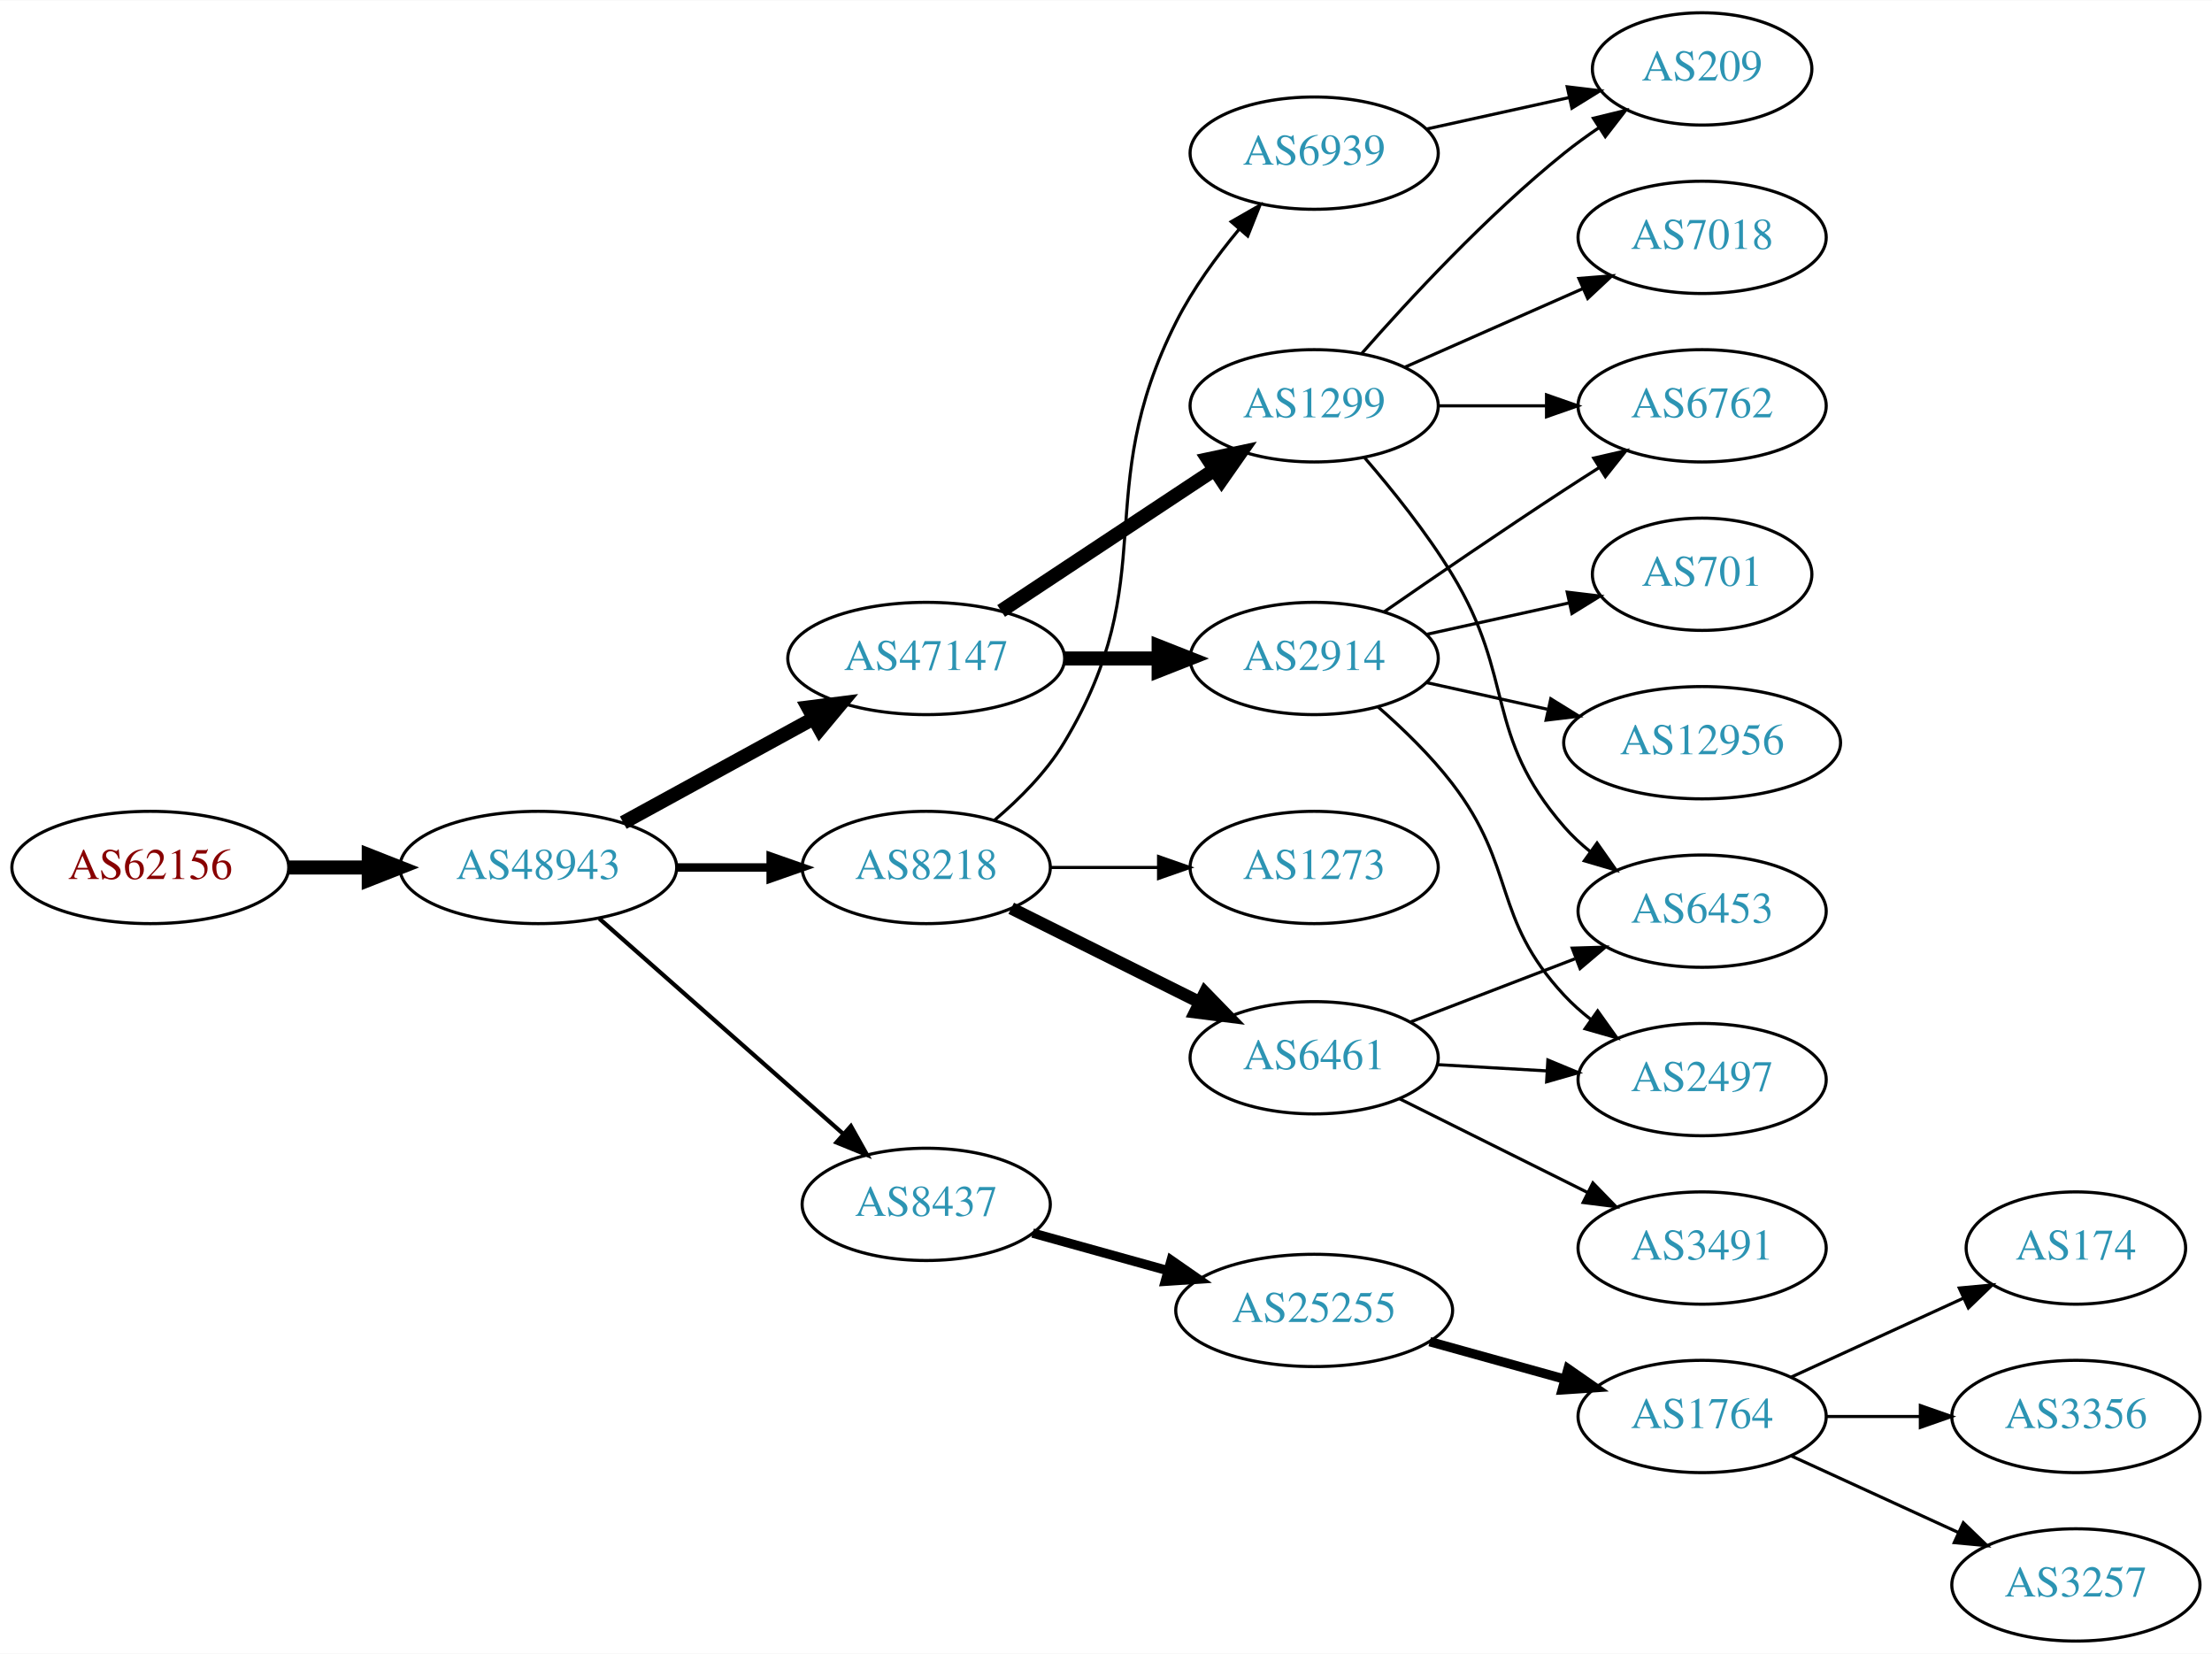
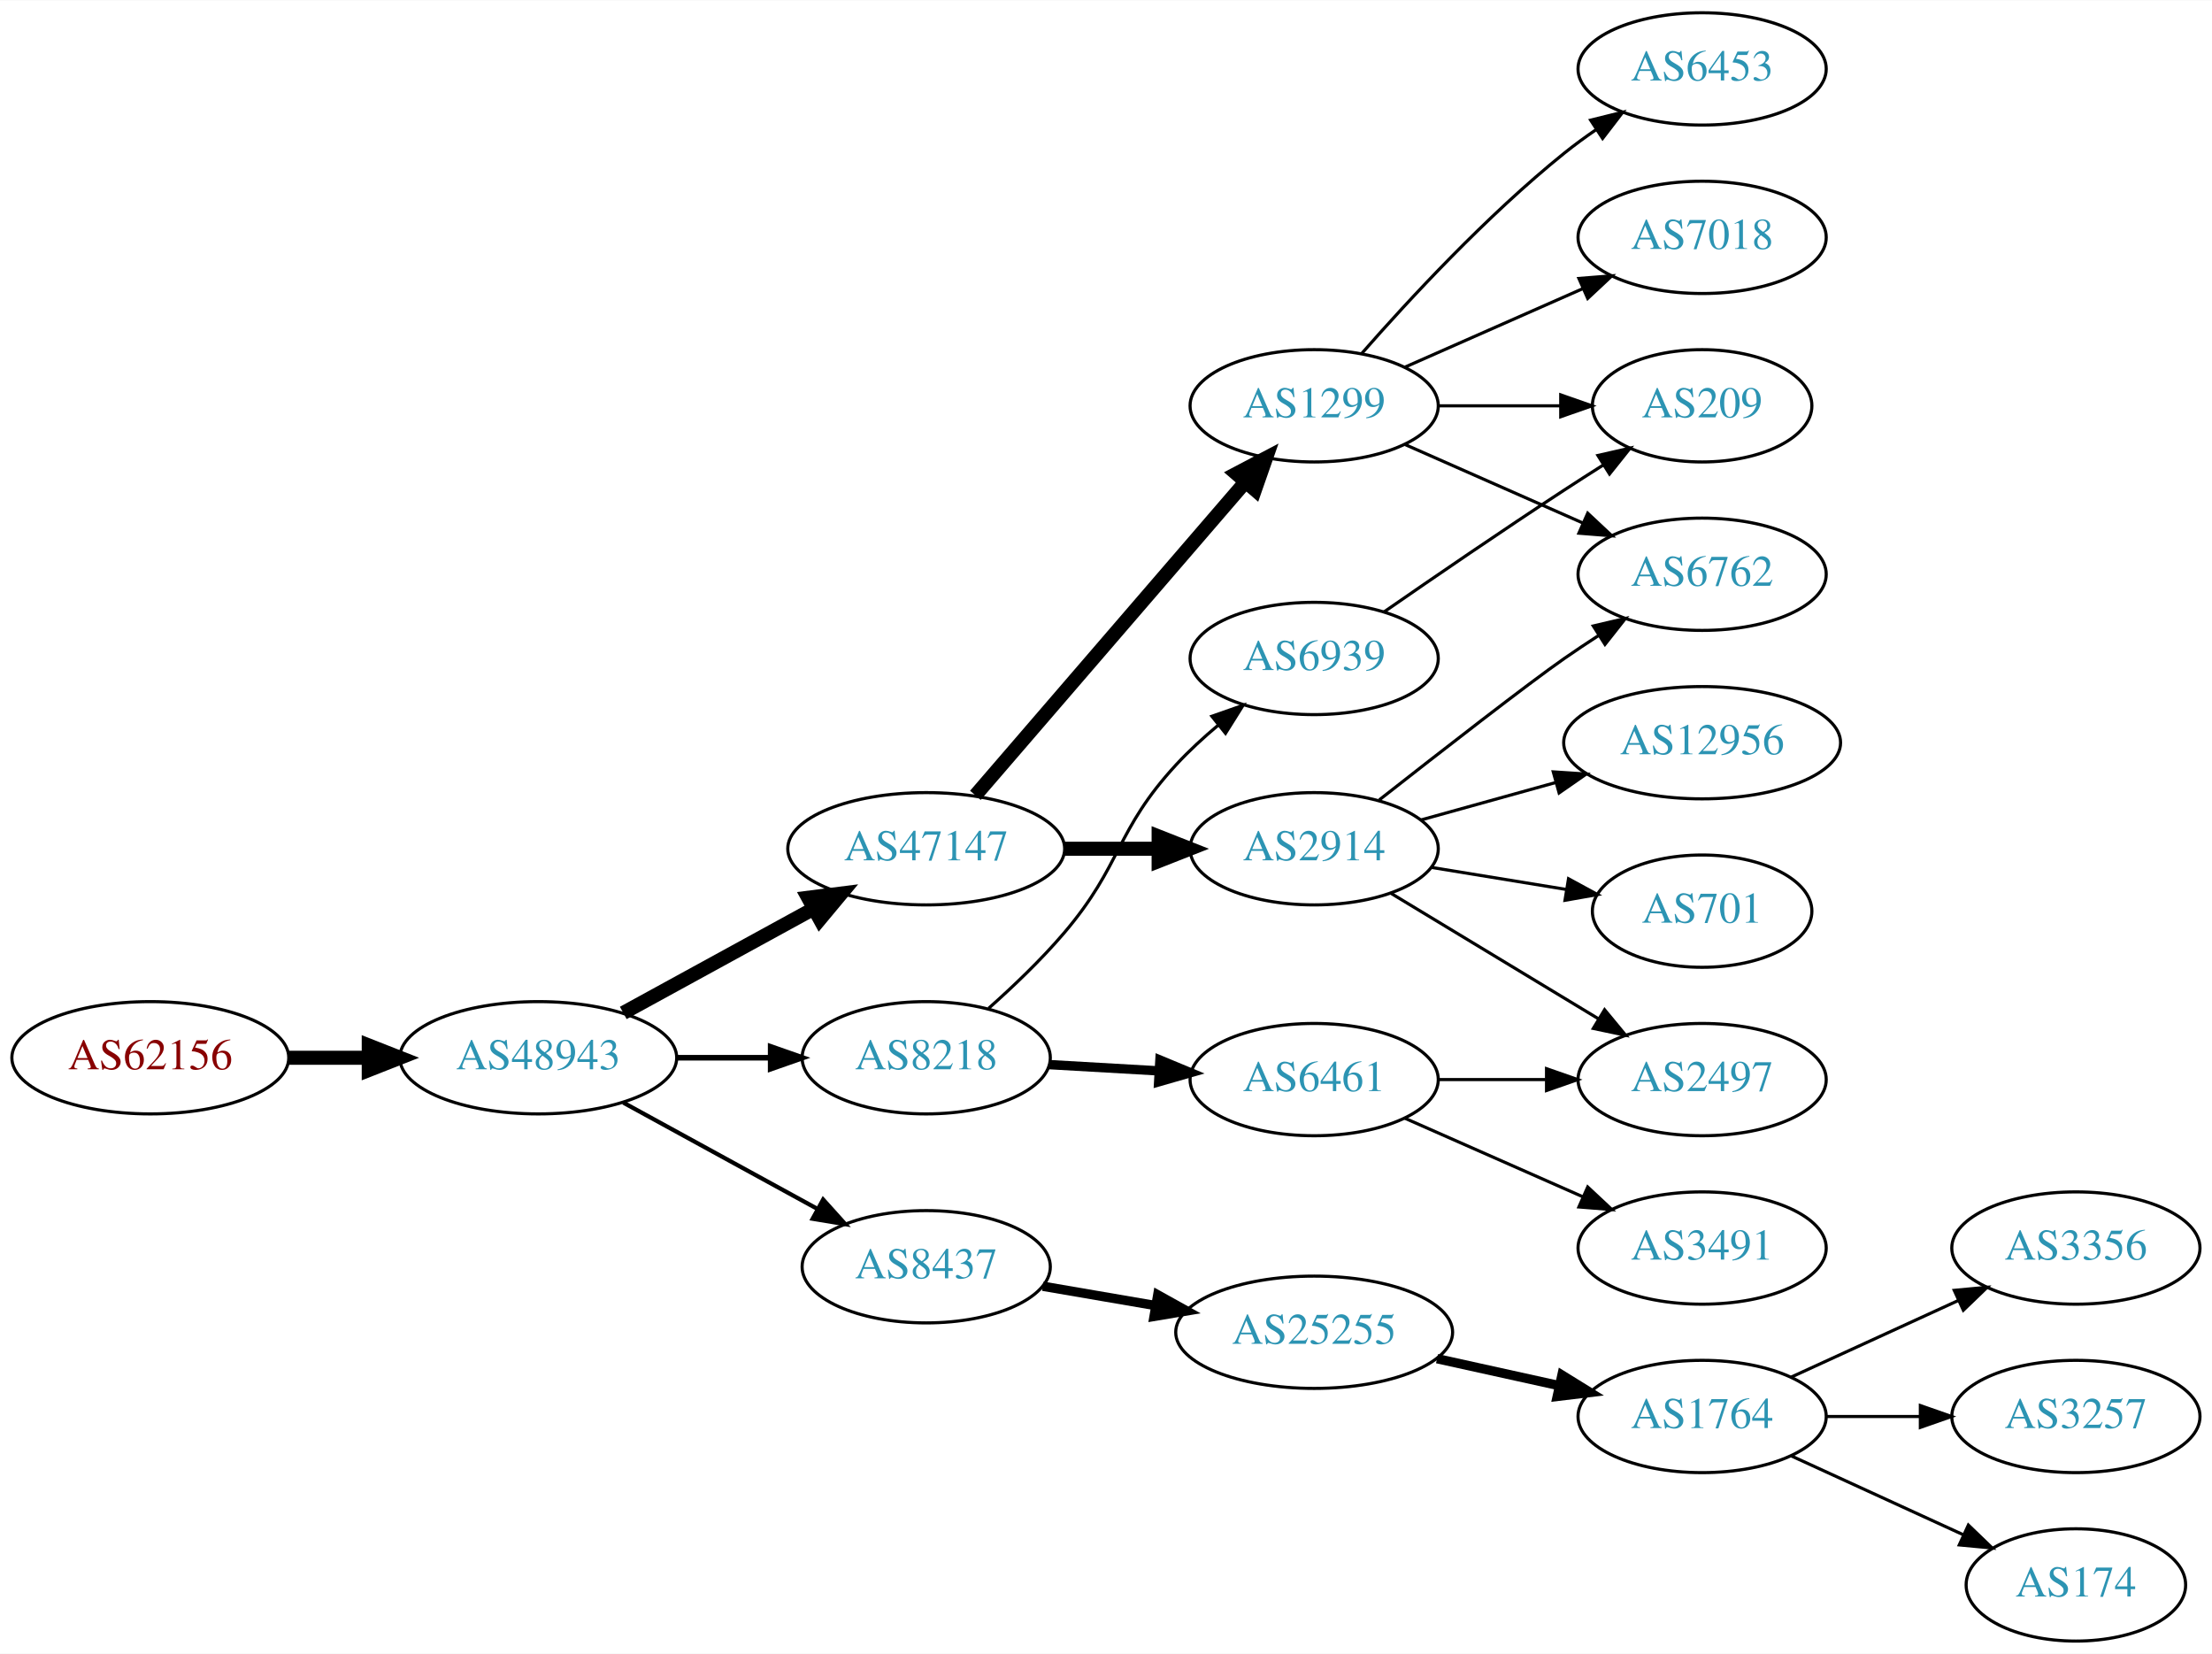
<svg xmlns="http://www.w3.org/2000/svg" xmlns:xlink="http://www.w3.org/1999/xlink" width="709pt" height="530pt" viewBox="0.00 0.00 709.25 530.00">
  <g id="graph0" class="graph" transform="scale(1 1) rotate(0) translate(4 526)">
    <polygon fill="white" stroke="none" points="-4,4 -4,-526 705.254,-526 705.254,4 -4,4" />
    <g id="node1" class="node">
      <g id="a_node1">
        <a xlink:href="/asn/62156" xlink:title="AS62156 ~ HXS GmbH [AT]">
-           <ellipse fill="#ffffff" stroke="black" cx="44.196" cy="-248" rx="44.393" ry="18" />
-           <text text-anchor="middle" x="44.196" y="-244.3" font-family="Times,serif" font-size="14.00" fill="#880000">AS62156</text>
+           <ellipse fill="#ffffff" stroke="black" cx="44.196" cy="-187" rx="44.393" ry="18" />
+           <text text-anchor="middle" x="44.196" y="-183.3" font-family="Times,serif" font-size="14.00" fill="#880000">AS62156</text>
        </a>
      </g>
    </g>
    <g id="node2" class="node">
      <g id="a_node2">
        <a xlink:href="/asn/48943" xlink:title="AS48943 ~ KAPPER NETWORK-COMMUNICATIONS GmbH [AT]">
-           <ellipse fill="#ffffff" stroke="black" cx="168.588" cy="-248" rx="44.393" ry="18" />
-           <text text-anchor="middle" x="168.588" y="-244.3" font-family="Times,serif" font-size="14.00" fill="#2c94b3">AS48943</text>
+           <ellipse fill="#ffffff" stroke="black" cx="168.588" cy="-187" rx="44.393" ry="18" />
+           <text text-anchor="middle" x="168.588" y="-183.3" font-family="Times,serif" font-size="14.00" fill="#2c94b3">AS48943</text>
        </a>
      </g>
    </g>
    <g id="edge1" class="edge">
-       <path fill="none" stroke="black" stroke-width="4.5" d="M88.692,-248C96.898,-248 105.569,-248 114.041,-248" />
-       <polygon fill="black" stroke="black" stroke-width="4.5" points="114.233,-251.938 124.233,-248 114.233,-244.063 114.233,-251.938" />
+       <path fill="none" stroke="black" stroke-width="4.5" d="M88.692,-187C96.898,-187 105.569,-187 114.041,-187" />
+       <polygon fill="black" stroke="black" stroke-width="4.5" points="114.233,-190.938 124.233,-187 114.233,-183.063 114.233,-190.938" />
    </g>
    <g id="node3" class="node">
      <g id="a_node3">
        <a xlink:href="/asn/47147" xlink:title="AS47147 ~ ANEXIA Internetdienstleistungs GmbH [AT]">
-           <ellipse fill="#ffffff" stroke="black" cx="292.98" cy="-315" rx="44.393" ry="18" />
-           <text text-anchor="middle" x="292.98" y="-311.3" font-family="Times,serif" font-size="14.00" fill="#2c94b3">AS47147</text>
+           <ellipse fill="#ffffff" stroke="black" cx="292.98" cy="-254" rx="44.393" ry="18" />
+           <text text-anchor="middle" x="292.98" y="-250.3" font-family="Times,serif" font-size="14.00" fill="#2c94b3">AS47147</text>
        </a>
      </g>
    </g>
    <g id="edge2" class="edge">
-       <path fill="none" stroke="black" stroke-width="4.5" d="M195.844,-262.373C213.672,-272.132 237.448,-285.148 256.895,-295.793" />
-       <polygon fill="black" stroke="black" stroke-width="4.5" points="255.105,-299.303 265.768,-300.651 258.887,-292.395 255.105,-299.303" />
+       <path fill="none" stroke="black" stroke-width="4.5" d="M195.844,-201.373C213.672,-211.132 237.448,-224.148 256.895,-234.793" />
+       <polygon fill="black" stroke="black" stroke-width="4.5" points="255.105,-238.303 265.768,-239.651 258.887,-231.395 255.105,-238.303" />
    </g>
    <g id="node4" class="node">
      <g id="a_node4">
        <a xlink:href="/asn/8437" xlink:title="AS8437 ~ Hutchison Drei Austria GmbH [AT]">
-           <ellipse fill="#ffffff" stroke="black" cx="292.98" cy="-140" rx="39.794" ry="18" />
-           <text text-anchor="middle" x="292.98" y="-136.3" font-family="Times,serif" font-size="14.00" fill="#2c94b3">AS8437</text>
+           <ellipse fill="#ffffff" stroke="black" cx="292.98" cy="-120" rx="39.794" ry="18" />
+           <text text-anchor="middle" x="292.98" y="-116.3" font-family="Times,serif" font-size="14.00" fill="#2c94b3">AS8437</text>
        </a>
      </g>
    </g>
    <g id="edge3" class="edge">
-       <path fill="none" stroke="black" stroke-width="1.35" d="M188.177,-231.597C208.994,-213.228 242.87,-183.335 266.23,-162.722" />
-       <polygon fill="black" stroke="black" stroke-width="1.35" points="268.833,-165.093 274.016,-155.852 264.202,-159.844 268.833,-165.093" />
+       <path fill="none" stroke="black" stroke-width="1.35" d="M195.844,-172.627C214.035,-162.669 238.421,-149.32 258.08,-138.558" />
+       <polygon fill="black" stroke="black" stroke-width="1.35" points="259.93,-141.535 267.021,-133.663 256.569,-135.395 259.93,-141.535" />
    </g>
    <g id="node5" class="node">
      <g id="a_node5">
        <a xlink:href="/asn/8218" xlink:title="AS8218 ~ legacy Neotelecoms [FR]">
-           <ellipse fill="#ffffff" stroke="black" cx="292.98" cy="-248" rx="39.794" ry="18" />
-           <text text-anchor="middle" x="292.98" y="-244.3" font-family="Times,serif" font-size="14.00" fill="#2c94b3">AS8218</text>
+           <ellipse fill="#ffffff" stroke="black" cx="292.98" cy="-187" rx="39.794" ry="18" />
+           <text text-anchor="middle" x="292.98" y="-183.3" font-family="Times,serif" font-size="14.00" fill="#2c94b3">AS8218</text>
        </a>
      </g>
    </g>
    <g id="edge4" class="edge">
-       <path fill="none" stroke="black" stroke-width="2.7" d="M213.084,-248C222.773,-248 233.11,-248 243.002,-248" />
-       <polygon fill="black" stroke="black" stroke-width="2.7" points="243.105,-251.5 253.105,-248 243.105,-244.5 243.105,-251.5" />
+       <path fill="none" stroke="black" stroke-width="1.8" d="M213.084,-187C222.773,-187 233.11,-187 243.002,-187" />
+       <polygon fill="black" stroke="black" stroke-width="1.8" points="243.105,-190.5 253.105,-187 243.105,-183.5 243.105,-190.5" />
    </g>
    <g id="node6" class="node">
      <g id="a_node6">
        <a xlink:href="/asn/2914" xlink:title="AS2914 ~ NTT America, Inc. [US]">
-           <ellipse fill="#ffffff" stroke="black" cx="417.373" cy="-315" rx="39.794" ry="18" />
-           <text text-anchor="middle" x="417.373" y="-311.3" font-family="Times,serif" font-size="14.00" fill="#2c94b3">AS2914</text>
+           <ellipse fill="#ffffff" stroke="black" cx="417.373" cy="-254" rx="39.794" ry="18" />
+           <text text-anchor="middle" x="417.373" y="-250.3" font-family="Times,serif" font-size="14.00" fill="#2c94b3">AS2914</text>
        </a>
      </g>
    </g>
    <g id="edge5" class="edge">
-       <path fill="none" stroke="black" stroke-width="4.5" d="M337.476,-315C347.165,-315 357.502,-315 367.394,-315" />
-       <polygon fill="black" stroke="black" stroke-width="4.5" points="367.497,-318.938 377.497,-315 367.497,-311.063 367.497,-318.938" />
+       <path fill="none" stroke="black" stroke-width="4.5" d="M337.476,-254C347.165,-254 357.502,-254 367.394,-254" />
+       <polygon fill="black" stroke="black" stroke-width="4.5" points="367.497,-257.938 377.497,-254 367.497,-250.063 367.497,-257.938" />
    </g>
    <g id="node7" class="node">
      <g id="a_node7">
        <a xlink:href="/asn/1299" xlink:title="AS1299 ~ Telia Carrier [EU]">
          <ellipse fill="#ffffff" stroke="black" cx="417.373" cy="-396" rx="39.794" ry="18" />
          <text text-anchor="middle" x="417.373" y="-392.3" font-family="Times,serif" font-size="14.00" fill="#2c94b3">AS1299</text>
        </a>
      </g>
    </g>
    <g id="edge6" class="edge">
-       <path fill="none" stroke="black" stroke-width="4.5" d="M317.001,-330.235C336.355,-343.044 364.191,-361.466 385.48,-375.555" />
-       <polygon fill="black" stroke="black" stroke-width="4.5" points="383.356,-378.871 393.868,-381.107 387.702,-372.304 383.356,-378.871" />
-     </g>
-     <g id="node15" class="node">
-       <g id="a_node15">
+       <path fill="none" stroke="black" stroke-width="4.5" d="M308.744,-271.129C330.27,-296.104 370.392,-342.654 395.103,-371.322" />
+       <polygon fill="black" stroke="black" stroke-width="4.5" points="392.426,-374.248 401.937,-379.252 398.391,-369.106 392.426,-374.248" />
+     </g>
+     <g id="node12" class="node">
+       <g id="a_node12">
        <a xlink:href="/asn/25255" xlink:title="AS25255 ~ ==&gt; TELE2 AUSTRIA &lt;== [AT]">
-           <ellipse fill="#ffffff" stroke="black" cx="417.373" cy="-106" rx="44.393" ry="18" />
-           <text text-anchor="middle" x="417.373" y="-102.3" font-family="Times,serif" font-size="14.00" fill="#2c94b3">AS25255</text>
-         </a>
-       </g>
-     </g>
-     <g id="edge15" class="edge">
-       <path fill="none" stroke="black" stroke-width="3" d="M327.101,-130.799C340.446,-127.092 356.065,-122.753 370.475,-118.75" />
-       <polygon fill="black" stroke="black" stroke-width="3" points="371.516,-122.093 380.215,-116.044 369.643,-115.349 371.516,-122.093" />
+           <ellipse fill="#ffffff" stroke="black" cx="417.373" cy="-99" rx="44.393" ry="18" />
+           <text text-anchor="middle" x="417.373" y="-95.3" font-family="Times,serif" font-size="14.00" fill="#2c94b3">AS25255</text>
+         </a>
+       </g>
+     </g>
+     <g id="edge11" class="edge">
+       <path fill="none" stroke="black" stroke-width="3" d="M330.371,-113.756C341.711,-111.81 354.42,-109.63 366.516,-107.554" />
+       <polygon fill="black" stroke="black" stroke-width="3" points="367.225,-110.984 376.489,-105.843 366.041,-104.085 367.225,-110.984" />
    </g>
    <g id="node20" class="node">
      <g id="a_node20">
-         <a xlink:href="/asn/6461" xlink:title="AS6461 ~ Zayo Bandwidth [US]">
-           <ellipse fill="#ffffff" stroke="black" cx="417.373" cy="-187" rx="39.794" ry="18" />
-           <text text-anchor="middle" x="417.373" y="-183.3" font-family="Times,serif" font-size="14.00" fill="#2c94b3">AS6461</text>
+         <a xlink:href="/asn/6939" xlink:title="AS6939 ~ Hurricane Electric LLC [US]">
+           <ellipse fill="#ffffff" stroke="black" cx="417.373" cy="-315" rx="39.794" ry="18" />
+           <text text-anchor="middle" x="417.373" y="-311.3" font-family="Times,serif" font-size="14.00" fill="#2c94b3">AS6939</text>
        </a>
      </g>
    </g>
    <g id="edge20" class="edge">
-       <path fill="none" stroke="black" stroke-width="4" d="M320.237,-234.914C337.862,-226.129 361.304,-214.446 380.626,-204.816" />
-       <polygon fill="black" stroke="black" stroke-width="4" points="382.349,-207.868 389.737,-200.275 379.226,-201.603 382.349,-207.868" />
+       <path fill="none" stroke="black" d="M312.987,-202.842C320.882,-209.855 329.883,-218.444 337.176,-227 355.888,-248.951 353.6,-259.816 373.176,-281 377.243,-285.4 381.913,-289.687 386.646,-293.652" />
+       <polygon fill="black" stroke="black" points="384.576,-296.478 394.574,-299.982 388.944,-291.008 384.576,-296.478" />
    </g>
    <g id="node21" class="node">
      <g id="a_node21">
-         <a xlink:href="/asn/1273" xlink:title="AS1273 ~ Vodafone Group PLC [EU]">
-           <ellipse fill="#ffffff" stroke="black" cx="417.373" cy="-248" rx="39.794" ry="18" />
-           <text text-anchor="middle" x="417.373" y="-244.3" font-family="Times,serif" font-size="14.00" fill="#2c94b3">AS1273</text>
+         <a xlink:href="/asn/6461" xlink:title="AS6461 ~ Zayo Bandwidth [US]">
+           <ellipse fill="#ffffff" stroke="black" cx="417.373" cy="-180" rx="39.794" ry="18" />
+           <text text-anchor="middle" x="417.373" y="-176.3" font-family="Times,serif" font-size="14.00" fill="#2c94b3">AS6461</text>
        </a>
      </g>
    </g>
    <g id="edge21" class="edge">
-       <path fill="none" stroke="black" d="M332.706,-248C343.644,-248 355.695,-248 367.161,-248" />
-       <polygon fill="black" stroke="black" points="367.479,-251.5 377.479,-248 367.479,-244.5 367.479,-251.5" />
-     </g>
-     <g id="node22" class="node">
-       <g id="a_node22">
-         <a xlink:href="/asn/6939" xlink:title="AS6939 ~ Hurricane Electric LLC [US]">
-           <ellipse fill="#ffffff" stroke="black" cx="417.373" cy="-477" rx="39.794" ry="18" />
-           <text text-anchor="middle" x="417.373" y="-473.3" font-family="Times,serif" font-size="14.00" fill="#2c94b3">AS6939</text>
-         </a>
-       </g>
-     </g>
-     <g id="edge22" class="edge">
-       <path fill="none" stroke="black" d="M314.888,-263.169C322.902,-269.948 331.48,-278.545 337.176,-288 369.22,-341.191 345.184,-367.571 373.176,-423 378.48,-433.502 386.053,-443.877 393.381,-452.683" />
-       <polygon fill="black" stroke="black" points="390.777,-455.022 399.97,-460.288 396.067,-450.438 390.777,-455.022" />
+       <path fill="none" stroke="black" stroke-width="3" d="M332.37,-184.804C343.54,-184.166 355.892,-183.459 367.61,-182.789" />
+       <polygon fill="black" stroke="black" stroke-width="3" points="367.914,-186.277 377.698,-182.212 367.515,-179.289 367.914,-186.277" />
    </g>
    <g id="node8" class="node">
      <g id="a_node8">
        <a xlink:href="/asn/6762" xlink:title="AS6762 ~ TELECOM ITALIA SPARKLE S.p.A. [IT]">
-           <ellipse fill="#ffffff" stroke="black" cx="541.765" cy="-396" rx="39.794" ry="18" />
-           <text text-anchor="middle" x="541.765" y="-392.3" font-family="Times,serif" font-size="14.00" fill="#2c94b3">AS6762</text>
+           <ellipse fill="#ffffff" stroke="black" cx="541.765" cy="-342" rx="39.794" ry="18" />
+           <text text-anchor="middle" x="541.765" y="-338.3" font-family="Times,serif" font-size="14.00" fill="#2c94b3">AS6762</text>
        </a>
      </g>
    </g>
    <g id="edge7" class="edge">
-       <path fill="none" stroke="black" d="M439.73,-329.901C455.581,-340.877 477.784,-356.079 497.569,-369 501.151,-371.339 504.921,-373.759 508.681,-376.144" />
-       <polygon fill="black" stroke="black" points="507.015,-379.231 517.342,-381.596 510.744,-373.307 507.015,-379.231" />
+       <path fill="none" stroke="black" d="M438.257,-269.672C457.731,-284.954 486.097,-307.025 497.569,-315 501.081,-317.442 504.809,-319.925 508.545,-322.347" />
+       <polygon fill="black" stroke="black" points="506.863,-325.425 517.179,-327.837 510.619,-319.518 506.863,-325.425" />
    </g>
    <g id="node9" class="node">
      <g id="a_node9">
+         <a xlink:href="/asn/701" xlink:title="AS701 ~ UUNET [US]">
+           <ellipse fill="#ffffff" stroke="black" cx="541.765" cy="-234" rx="35.194" ry="18" />
+           <text text-anchor="middle" x="541.765" y="-230.3" font-family="Times,serif" font-size="14.00" fill="#2c94b3">AS701</text>
+         </a>
+       </g>
+     </g>
+     <g id="edge8" class="edge">
+       <path fill="none" stroke="black" d="M455.094,-247.999C468.693,-245.777 484.222,-243.24 498.29,-240.941" />
+       <polygon fill="black" stroke="black" points="498.922,-244.384 508.227,-239.317 497.793,-237.476 498.922,-244.384" />
+     </g>
+     <g id="node10" class="node">
+       <g id="a_node10">
+         <a xlink:href="/asn/2497" xlink:title="AS2497 ~ Internet Initiative Japan Inc. [JP]">
+           <ellipse fill="#ffffff" stroke="black" cx="541.765" cy="-180" rx="39.794" ry="18" />
+           <text text-anchor="middle" x="541.765" y="-176.3" font-family="Times,serif" font-size="14.00" fill="#2c94b3">AS2497</text>
+         </a>
+       </g>
+     </g>
+     <g id="edge9" class="edge">
+       <path fill="none" stroke="black" d="M441.971,-239.732C460.935,-228.266 487.763,-212.046 508.678,-199.4" />
+       <polygon fill="black" stroke="black" points="510.492,-202.393 517.239,-194.224 506.87,-196.403 510.492,-202.393" />
+     </g>
+     <g id="node11" class="node">
+       <g id="a_node11">
        <a xlink:href="/asn/12956" xlink:title="AS12956 ~ TELXIUS [ES]">
          <ellipse fill="#ffffff" stroke="black" cx="541.765" cy="-288" rx="44.393" ry="18" />
          <text text-anchor="middle" x="541.765" y="-284.3" font-family="Times,serif" font-size="14.00" fill="#2c94b3">AS12956</text>
        </a>
      </g>
    </g>
-     <g id="edge8" class="edge">
-       <path fill="none" stroke="black" d="M453.445,-307.263C465.485,-304.607 479.185,-301.585 492.106,-298.734" />
-       <polygon fill="black" stroke="black" points="493.243,-302.068 502.254,-296.495 491.735,-295.232 493.243,-302.068" />
-     </g>
-     <g id="node10" class="node">
-       <g id="a_node10">
-         <a xlink:href="/asn/701" xlink:title="AS701 ~ UUNET [US]">
-           <ellipse fill="#ffffff" stroke="black" cx="541.765" cy="-342" rx="35.194" ry="18" />
-           <text text-anchor="middle" x="541.765" y="-338.3" font-family="Times,serif" font-size="14.00" fill="#2c94b3">AS701</text>
-         </a>
-       </g>
-     </g>
-     <g id="edge9" class="edge">
-       <path fill="none" stroke="black" d="M453.445,-322.737C467.679,-325.877 484.233,-329.529 499.078,-332.804" />
-       <polygon fill="black" stroke="black" points="498.513,-336.263 509.032,-335 500.021,-329.428 498.513,-336.263" />
-     </g>
-     <g id="node11" class="node">
-       <g id="a_node11">
-         <a xlink:href="/asn/2497" xlink:title="AS2497 ~ Internet Initiative Japan Inc. [JP]">
-           <ellipse fill="#ffffff" stroke="black" cx="541.765" cy="-180" rx="39.794" ry="18" />
-           <text text-anchor="middle" x="541.765" y="-176.3" font-family="Times,serif" font-size="14.00" fill="#2c94b3">AS2497</text>
-         </a>
-       </g>
-     </g>
    <g id="edge10" class="edge">
-       <path fill="none" stroke="black" d="M437.811,-299.507C445.778,-292.553 454.717,-283.914 461.569,-275 482.409,-247.888 474.271,-232.032 497.569,-207 500.129,-204.249 503.03,-201.667 506.088,-199.274" />
-       <polygon fill="black" stroke="black" points="508.269,-202.019 514.422,-193.394 504.233,-196.299 508.269,-202.019" />
-     </g>
-     <g id="edge13" class="edge">
-       <path fill="none" stroke="black" d="M457.098,-396C468.037,-396 480.087,-396 491.553,-396" />
-       <polygon fill="black" stroke="black" points="491.871,-399.5 501.871,-396 491.871,-392.5 491.871,-399.5" />
-     </g>
-     <g id="node12" class="node">
-       <g id="a_node12">
-         <a xlink:href="/asn/6453" xlink:title="AS6453 ~ TATA COMMUNICATIONS (AMERICA) INC [US]">
-           <ellipse fill="#ffffff" stroke="black" cx="541.765" cy="-234" rx="39.794" ry="18" />
-           <text text-anchor="middle" x="541.765" y="-230.3" font-family="Times,serif" font-size="14.00" fill="#2c94b3">AS6453</text>
-         </a>
-       </g>
-     </g>
-     <g id="edge11" class="edge">
-       <path fill="none" stroke="black" d="M433.57,-379.323C442.446,-369.051 453.458,-355.334 461.569,-342 482.041,-308.342 471.735,-290.742 497.569,-261 500.033,-258.162 502.87,-255.523 505.888,-253.094" />
-       <polygon fill="black" stroke="black" points="508.075,-255.833 514.166,-247.164 503.998,-250.142 508.075,-255.833" />
-     </g>
-     <g id="node13" class="node">
-       <g id="a_node13">
+       <path fill="none" stroke="black" d="M451.494,-263.201C464.838,-266.908 480.457,-271.247 494.867,-275.25" />
+       <polygon fill="black" stroke="black" points="494.035,-278.651 504.607,-277.956 495.909,-271.907 494.035,-278.651" />
+     </g>
+     <g id="edge18" class="edge">
+       <path fill="none" stroke="black" d="M446.452,-383.611C463.4,-376.134 485.197,-366.517 503.566,-358.412" />
+       <polygon fill="black" stroke="black" points="505.08,-361.57 512.816,-354.331 502.254,-355.166 505.08,-361.57" />
+     </g>
+     <g id="node17" class="node">
+       <g id="a_node17">
        <a xlink:href="/asn/7018" xlink:title="AS7018 ~ AT&amp;T Services, Inc. [US]">
          <ellipse fill="#ffffff" stroke="black" cx="541.765" cy="-450" rx="39.794" ry="18" />
          <text text-anchor="middle" x="541.765" y="-446.3" font-family="Times,serif" font-size="14.00" fill="#2c94b3">AS7018</text>
        </a>
      </g>
    </g>
-     <g id="edge12" class="edge">
+     <g id="edge16" class="edge">
      <path fill="none" stroke="black" d="M446.452,-408.389C463.4,-415.866 485.197,-425.483 503.566,-433.588" />
      <polygon fill="black" stroke="black" points="502.254,-436.834 512.816,-437.669 505.08,-430.43 502.254,-436.834" />
    </g>
-     <g id="node14" class="node">
-       <g id="a_node14">
+     <g id="node18" class="node">
+       <g id="a_node18">
+         <a xlink:href="/asn/6453" xlink:title="AS6453 ~ TATA COMMUNICATIONS (AMERICA) INC [US]">
+           <ellipse fill="#ffffff" stroke="black" cx="541.765" cy="-504" rx="39.794" ry="18" />
+           <text text-anchor="middle" x="541.765" y="-500.3" font-family="Times,serif" font-size="14.00" fill="#2c94b3">AS6453</text>
+         </a>
+       </g>
+     </g>
+     <g id="edge17" class="edge">
+       <path fill="none" stroke="black" d="M432.525,-412.663C447.626,-429.894 472.747,-457.024 497.569,-477 500.824,-479.62 504.349,-482.192 507.934,-484.646" />
+       <polygon fill="black" stroke="black" points="506.021,-487.577 516.306,-490.121 509.852,-481.719 506.021,-487.577" />
+     </g>
+     <g id="node19" class="node">
+       <g id="a_node19">
        <a xlink:href="/asn/209" xlink:title="AS209 ~ CenturyLink Communications, LLC [US]">
-           <ellipse fill="#ffffff" stroke="black" cx="541.765" cy="-504" rx="35.194" ry="18" />
-           <text text-anchor="middle" x="541.765" y="-500.3" font-family="Times,serif" font-size="14.00" fill="#2c94b3">AS209</text>
-         </a>
-       </g>
-     </g>
-     <g id="edge14" class="edge">
-       <path fill="none" stroke="black" d="M432.525,-412.663C447.626,-429.894 472.747,-457.024 497.569,-477 501.074,-479.821 504.892,-482.587 508.76,-485.208" />
-       <polygon fill="black" stroke="black" points="506.91,-488.18 517.205,-490.682 510.717,-482.306 506.91,-488.18" />
-     </g>
-     <g id="node16" class="node">
-       <g id="a_node16">
+           <ellipse fill="#ffffff" stroke="black" cx="541.765" cy="-396" rx="35.194" ry="18" />
+           <text text-anchor="middle" x="541.765" y="-392.3" font-family="Times,serif" font-size="14.00" fill="#2c94b3">AS209</text>
+         </a>
+       </g>
+     </g>
+     <g id="edge19" class="edge">
+       <path fill="none" stroke="black" d="M457.098,-396C469.587,-396 483.526,-396 496.39,-396" />
+       <polygon fill="black" stroke="black" points="496.428,-399.5 506.427,-396 496.427,-392.5 496.428,-399.5" />
+     </g>
+     <g id="node13" class="node">
+       <g id="a_node13">
        <a xlink:href="/asn/1764" xlink:title="AS1764 ~ NEXTLAYER-AS [AT]">
          <ellipse fill="#ffffff" stroke="black" cx="541.765" cy="-72" rx="39.794" ry="18" />
          <text text-anchor="middle" x="541.765" y="-68.3" font-family="Times,serif" font-size="14.00" fill="#2c94b3">AS1764</text>
        </a>
      </g>
    </g>
-     <g id="edge16" class="edge">
-       <path fill="none" stroke="black" stroke-width="3" d="M454.432,-95.983C467.937,-92.231 483.418,-87.931 497.507,-84.017" />
-       <polygon fill="black" stroke="black" stroke-width="3" points="498.774,-87.297 507.472,-81.249 496.9,-80.553 498.774,-87.297" />
-     </g>
-     <g id="node17" class="node">
-       <g id="a_node17">
-         <a xlink:href="/asn/174" xlink:title="AS174 ~ Cogent Communications [US]">
-           <ellipse fill="#ffffff" stroke="black" cx="661.607" cy="-126" rx="35.194" ry="18" />
-           <text text-anchor="middle" x="661.607" y="-122.3" font-family="Times,serif" font-size="14.00" fill="#2c94b3">AS174</text>
-         </a>
-       </g>
-     </g>
-     <g id="edge17" class="edge">
-       <path fill="none" stroke="black" d="M570.394,-84.661C586.81,-92.183 607.791,-101.798 625.388,-109.861" />
-       <polygon fill="black" stroke="black" points="624.217,-113.174 634.766,-114.158 627.133,-106.811 624.217,-113.174" />
-     </g>
-     <g id="node18" class="node">
-       <g id="a_node18">
+     <g id="edge12" class="edge">
+       <path fill="none" stroke="black" stroke-width="3" d="M456.762,-90.531C469.153,-87.798 483,-84.743 495.821,-81.915" />
+       <polygon fill="black" stroke="black" stroke-width="3" points="496.824,-85.278 505.835,-79.706 495.316,-78.442 496.824,-85.278" />
+     </g>
+     <g id="node14" class="node">
+       <g id="a_node14">
        <a xlink:href="/asn/3356" xlink:title="AS3356 ~ Level 3 Parent, LLC [US]">
+           <ellipse fill="#ffffff" stroke="black" cx="661.607" cy="-126" rx="39.794" ry="18" />
+           <text text-anchor="middle" x="661.607" y="-122.3" font-family="Times,serif" font-size="14.00" fill="#2c94b3">AS3356</text>
+         </a>
+       </g>
+     </g>
+     <g id="edge13" class="edge">
+       <path fill="none" stroke="black" d="M570.394,-84.661C586.351,-91.973 606.621,-101.261 623.904,-109.181" />
+       <polygon fill="black" stroke="black" points="622.602,-112.435 633.152,-113.419 625.519,-106.071 622.602,-112.435" />
+     </g>
+     <g id="node15" class="node">
+       <g id="a_node15">
+         <a xlink:href="/asn/3257" xlink:title="AS3257 ~ GTT [DE]">
          <ellipse fill="#ffffff" stroke="black" cx="661.607" cy="-72" rx="39.794" ry="18" />
-           <text text-anchor="middle" x="661.607" y="-68.3" font-family="Times,serif" font-size="14.00" fill="#2c94b3">AS3356</text>
-         </a>
-       </g>
-     </g>
-     <g id="edge18" class="edge">
+           <text text-anchor="middle" x="661.607" y="-68.3" font-family="Times,serif" font-size="14.00" fill="#2c94b3">AS3257</text>
+         </a>
+       </g>
+     </g>
+     <g id="edge14" class="edge">
      <path fill="none" stroke="black" d="M581.677,-72C591.231,-72 601.58,-72 611.543,-72" />
      <polygon fill="black" stroke="black" points="611.736,-75.5 621.735,-72 611.735,-68.5 611.736,-75.5" />
    </g>
-     <g id="node19" class="node">
-       <g id="a_node19">
-         <a xlink:href="/asn/3257" xlink:title="AS3257 ~ GTT [DE]">
-           <ellipse fill="#ffffff" stroke="black" cx="661.607" cy="-18" rx="39.794" ry="18" />
-           <text text-anchor="middle" x="661.607" y="-14.3" font-family="Times,serif" font-size="14.00" fill="#2c94b3">AS3257</text>
-         </a>
-       </g>
-     </g>
-     <g id="edge19" class="edge">
-       <path fill="none" stroke="black" d="M570.394,-59.339C586.351,-52.027 606.621,-42.739 623.904,-34.819" />
-       <polygon fill="black" stroke="black" points="625.519,-37.929 633.152,-30.581 622.602,-31.565 625.519,-37.929" />
-     </g>
-     <g id="edge25" class="edge">
-       <path fill="none" stroke="black" d="M456.762,-184.804C467.932,-184.166 480.285,-183.459 492.002,-182.789" />
-       <polygon fill="black" stroke="black" points="492.306,-186.277 502.09,-182.212 491.907,-179.289 492.306,-186.277" />
+     <g id="node16" class="node">
+       <g id="a_node16">
+         <a xlink:href="/asn/174" xlink:title="AS174 ~ Cogent Communications [US]">
+           <ellipse fill="#ffffff" stroke="black" cx="661.607" cy="-18" rx="35.194" ry="18" />
+           <text text-anchor="middle" x="661.607" y="-14.3" font-family="Times,serif" font-size="14.00" fill="#2c94b3">AS174</text>
+         </a>
+       </g>
+     </g>
+     <g id="edge15" class="edge">
+       <path fill="none" stroke="black" d="M570.394,-59.339C586.81,-51.817 607.791,-42.202 625.388,-34.139" />
+       <polygon fill="black" stroke="black" points="627.133,-37.189 634.766,-29.842 624.217,-30.826 627.133,-37.189" />
+     </g>
+     <g id="edge22" class="edge">
+       <path fill="none" stroke="black" d="M439.73,-329.901C455.581,-340.877 477.784,-356.079 497.569,-369 501.613,-371.642 505.899,-374.385 510.138,-377.067" />
+       <polygon fill="black" stroke="black" points="508.352,-380.079 518.682,-382.432 512.075,-374.15 508.352,-380.079" />
    </g>
    <g id="edge23" class="edge">
-       <path fill="none" stroke="black" d="M448.313,-198.497C464.168,-204.586 483.848,-212.143 500.971,-218.719" />
-       <polygon fill="black" stroke="black" points="500.119,-222.141 510.709,-222.458 502.629,-215.606 500.119,-222.141" />
-     </g>
-     <g id="node23" class="node">
-       <g id="a_node23">
+       <path fill="none" stroke="black" d="M457.098,-180C468.037,-180 480.087,-180 491.553,-180" />
+       <polygon fill="black" stroke="black" points="491.871,-183.5 501.871,-180 491.871,-176.5 491.871,-183.5" />
+     </g>
+     <g id="node22" class="node">
+       <g id="a_node22">
        <a xlink:href="/asn/3491" xlink:title="AS3491 ~ PCCW Global, Inc. [US]">
          <ellipse fill="#ffffff" stroke="black" cx="541.765" cy="-126" rx="39.794" ry="18" />
          <text text-anchor="middle" x="541.765" y="-122.3" font-family="Times,serif" font-size="14.00" fill="#2c94b3">AS3491</text>
        </a>
      </g>
    </g>
    <g id="edge24" class="edge">
-       <path fill="none" stroke="black" d="M444.629,-173.914C462.255,-165.129 485.696,-153.446 505.018,-143.816" />
-       <polygon fill="black" stroke="black" points="506.741,-146.868 514.13,-139.275 503.618,-140.603 506.741,-146.868" />
-     </g>
-     <g id="edge26" class="edge">
-       <path fill="none" stroke="black" d="M453.445,-484.737C467.679,-487.877 484.233,-491.529 499.078,-494.804" />
-       <polygon fill="black" stroke="black" points="498.513,-498.263 509.032,-497 500.021,-491.428 498.513,-498.263" />
+       <path fill="none" stroke="black" d="M446.452,-167.611C463.4,-160.134 485.197,-150.517 503.566,-142.412" />
+       <polygon fill="black" stroke="black" points="505.08,-145.57 512.816,-138.331 502.254,-139.166 505.08,-145.57" />
    </g>
  </g>
</svg>
